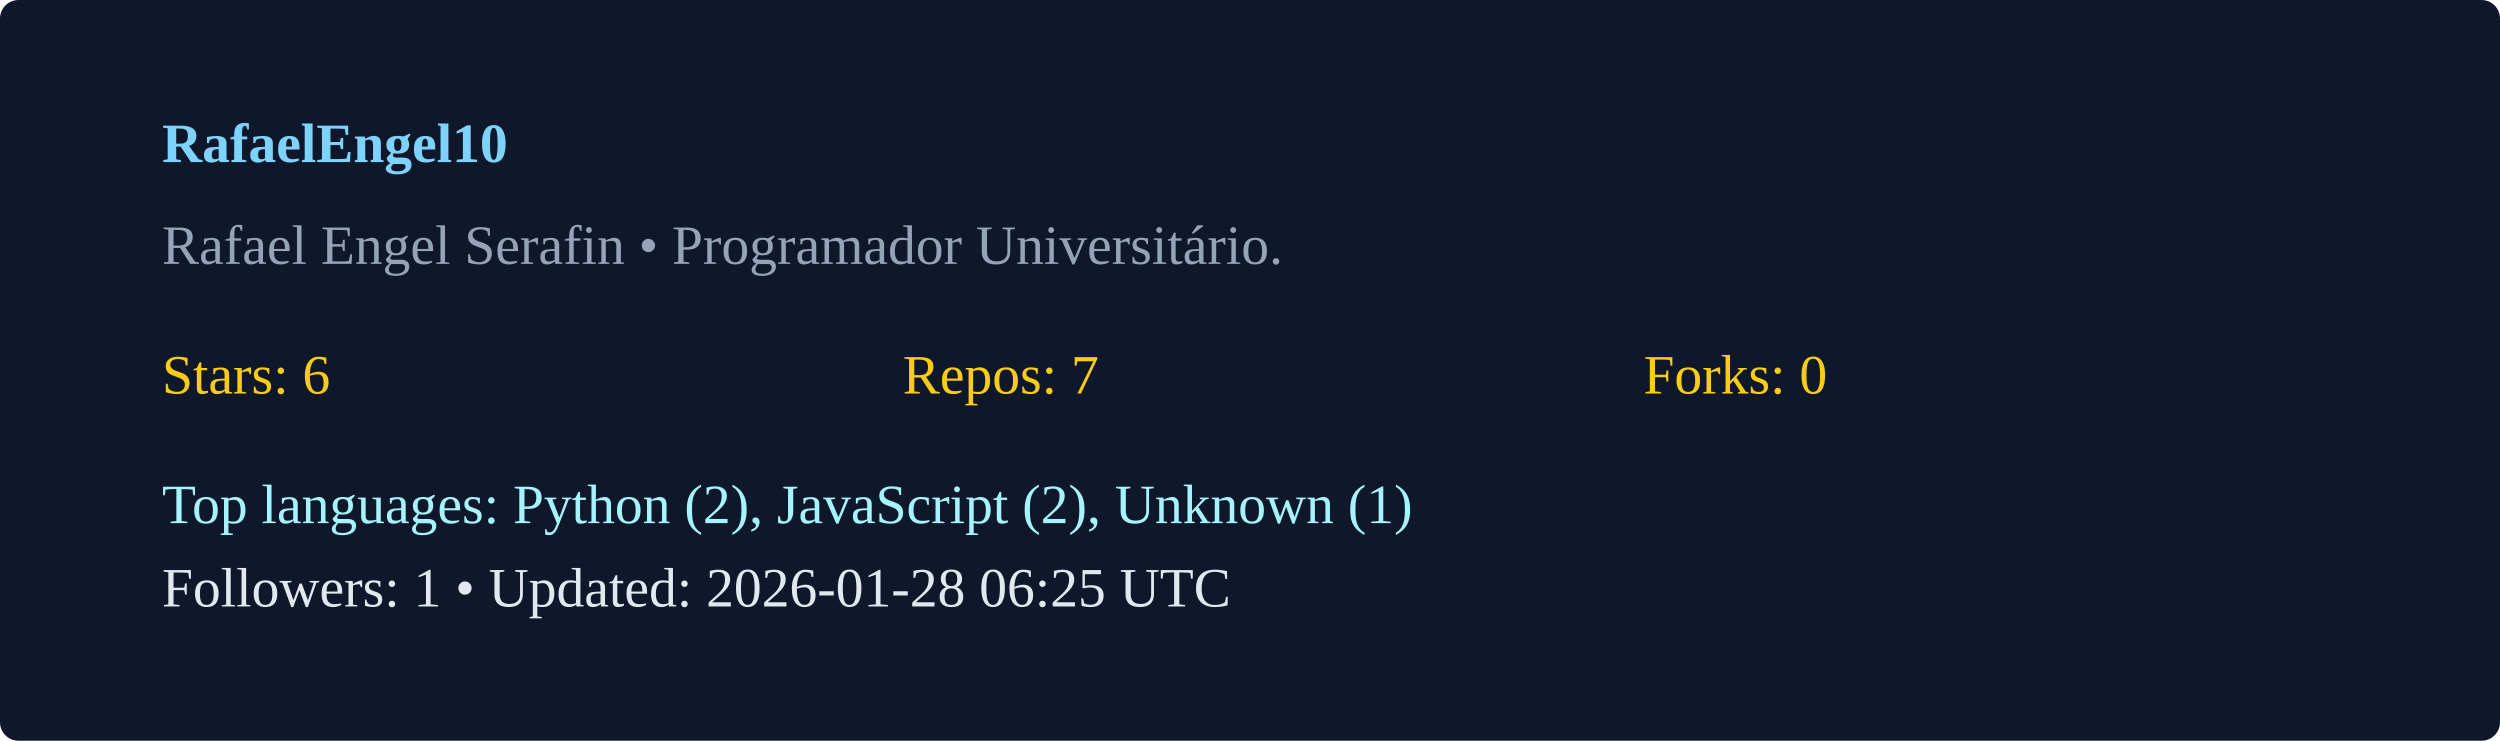
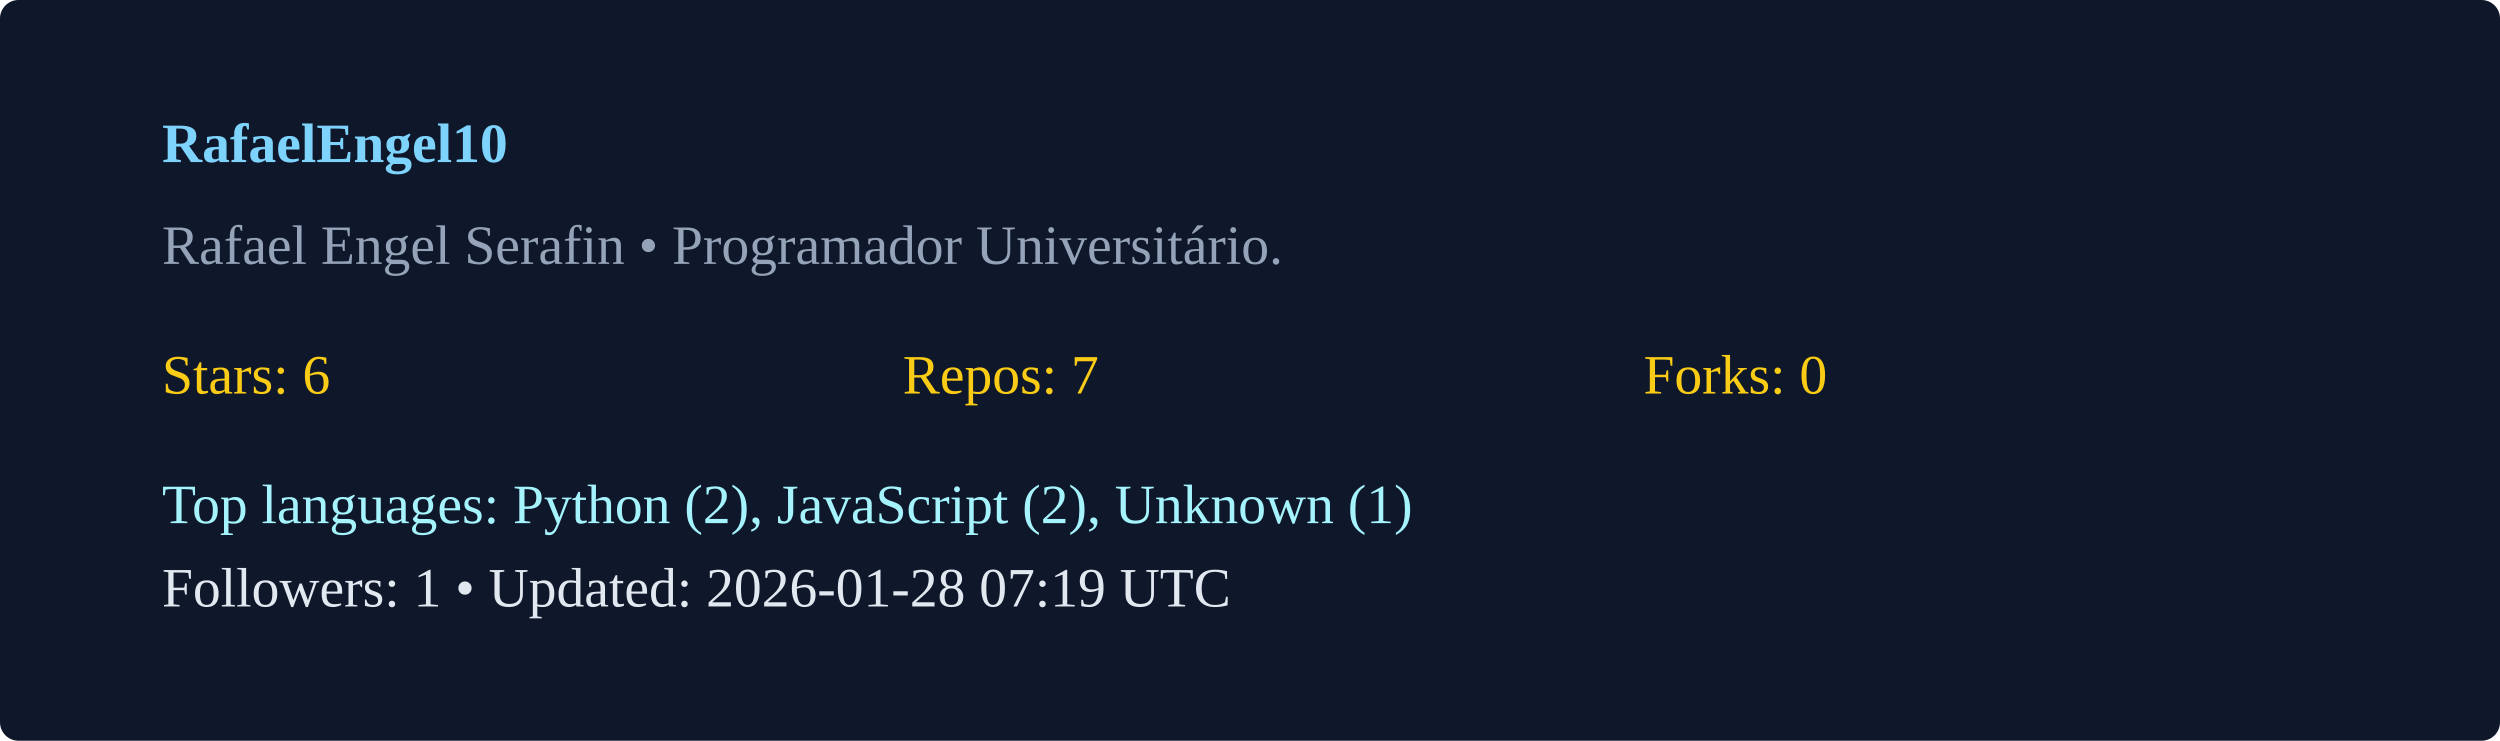
<svg xmlns="http://www.w3.org/2000/svg" width="540" height="160" viewBox="0 0 540 160">
  <rect width="100%" height="100%" rx="4" fill="#0f172a" />
  <g transform="translate(35,35)">
    <text x="0" y="0" fill="#7dd3fc" font-weight="600">RafaelEngel10</text>
    <text x="0" y="22" fill="#94a3b8">Rafael Engel Serafin  • Programador Universitário. </text>
    <g transform="translate(0,50)">
      <text x="0" y="0" fill="#facc15">Stars: 6</text>
      <text x="160" y="0" fill="#facc15">Repos: 7</text>
      <text x="320" y="0" fill="#facc15">Forks: 0</text>
      <text x="0" y="28" fill="#a5f3fc">Top languages: Python (2), JavaScript (2), Unknown (1)</text>
-       <text x="0" y="46" fill="#e2e8f0">Followers: 1 • Updated: 2026-01-28 06:25 UTC</text>
+       <text x="0" y="46" fill="#e2e8f0">Followers: 1 • Updated: 2026-01-28 07:19 UTC</text>
    </g>
  </g>
</svg>
